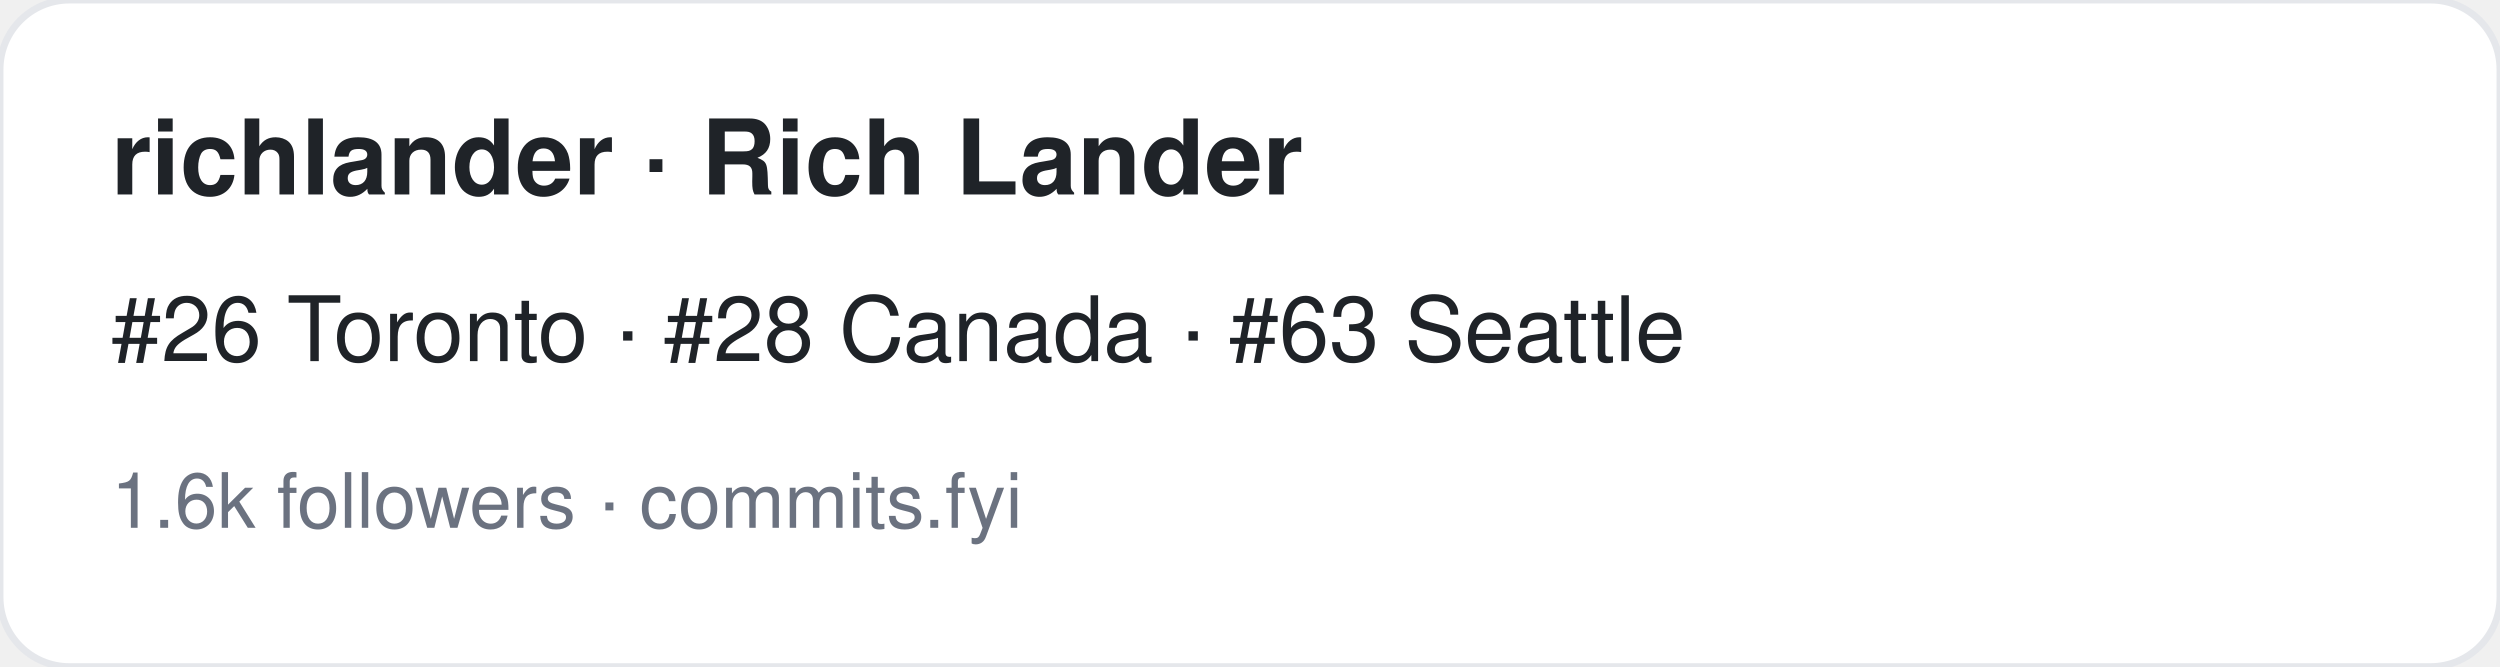
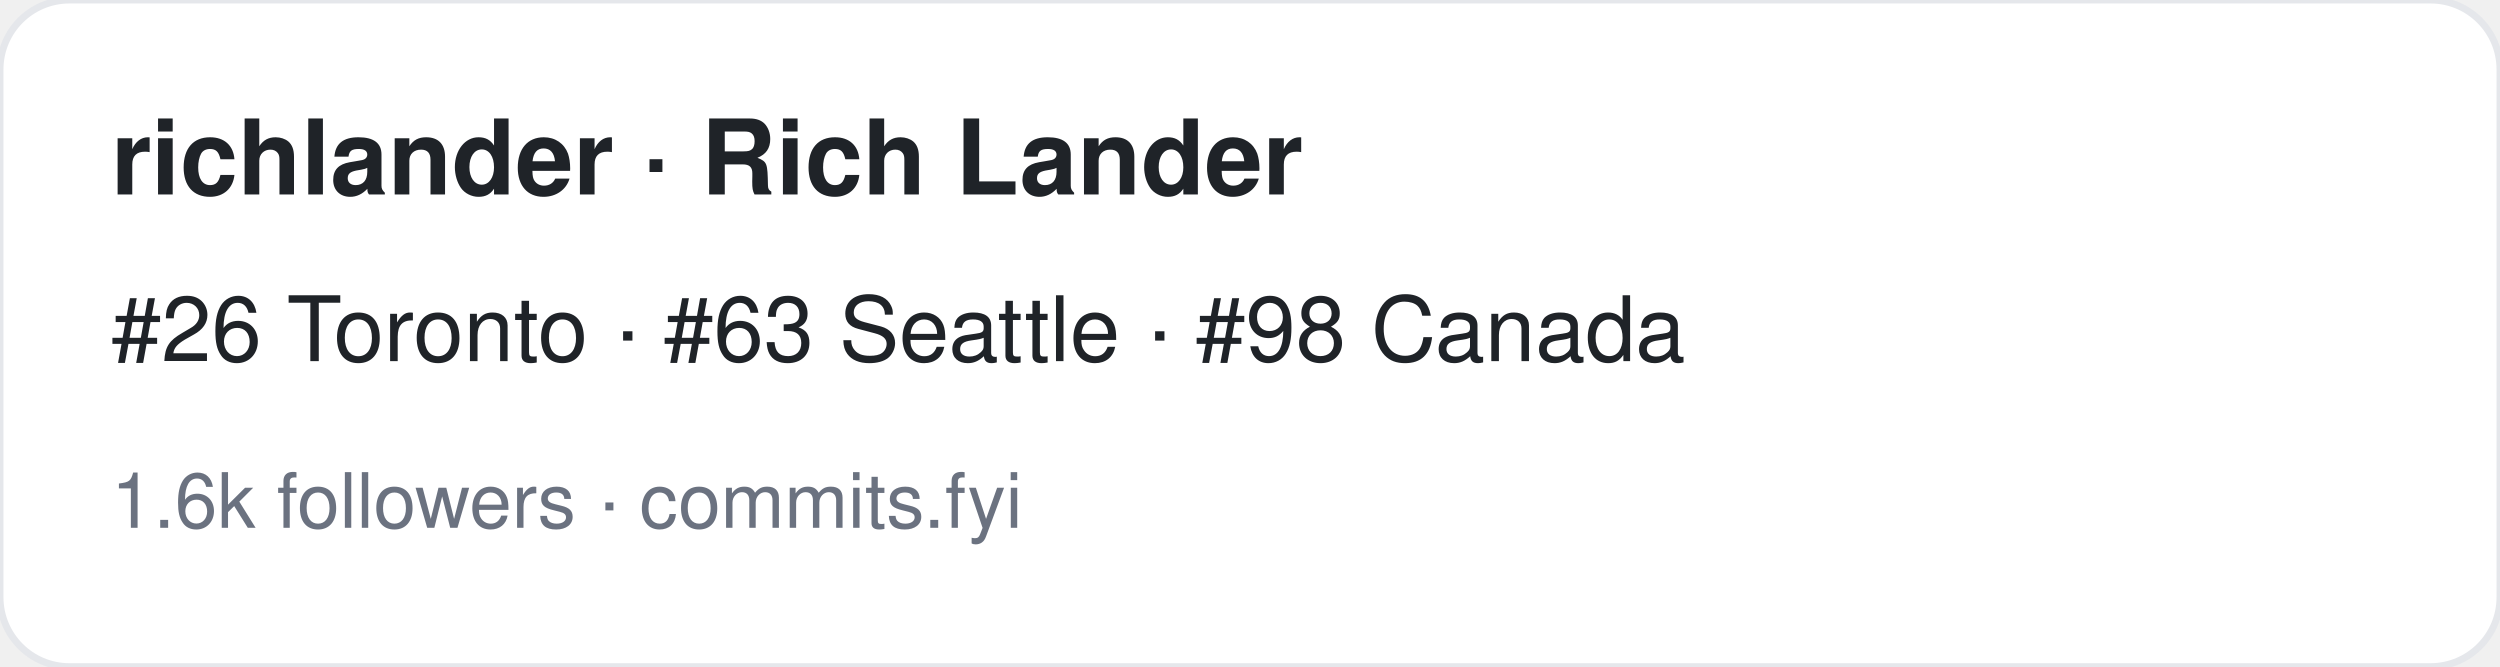
<svg xmlns="http://www.w3.org/2000/svg" width="360" height="96" viewBox="0 0 360 96" font-family="-apple-system,BlinkMacSystemFont,Segoe UI,Helvetica,Arial,sans-serif">
  <rect width="360" height="96" rx="10" fill="#ffffff" stroke="#e5e7eb" />
  <text x="16" y="28" font-size="15" font-weight="700" fill="#1f2328">richlander · Rich Lander</text>
-   <text x="16" y="52" font-size="13" fill="#1f2328">#26 Toronto · #28 Canada · #63 Seattle</text>
+   <text x="16" y="52" font-size="13" fill="#1f2328">#26 Toronto · #63 Seattle · #98 Canada</text>
  <text x="16" y="76" font-size="11" fill="#6b7280">1.6k followers · commits.fyi</text>
</svg>
